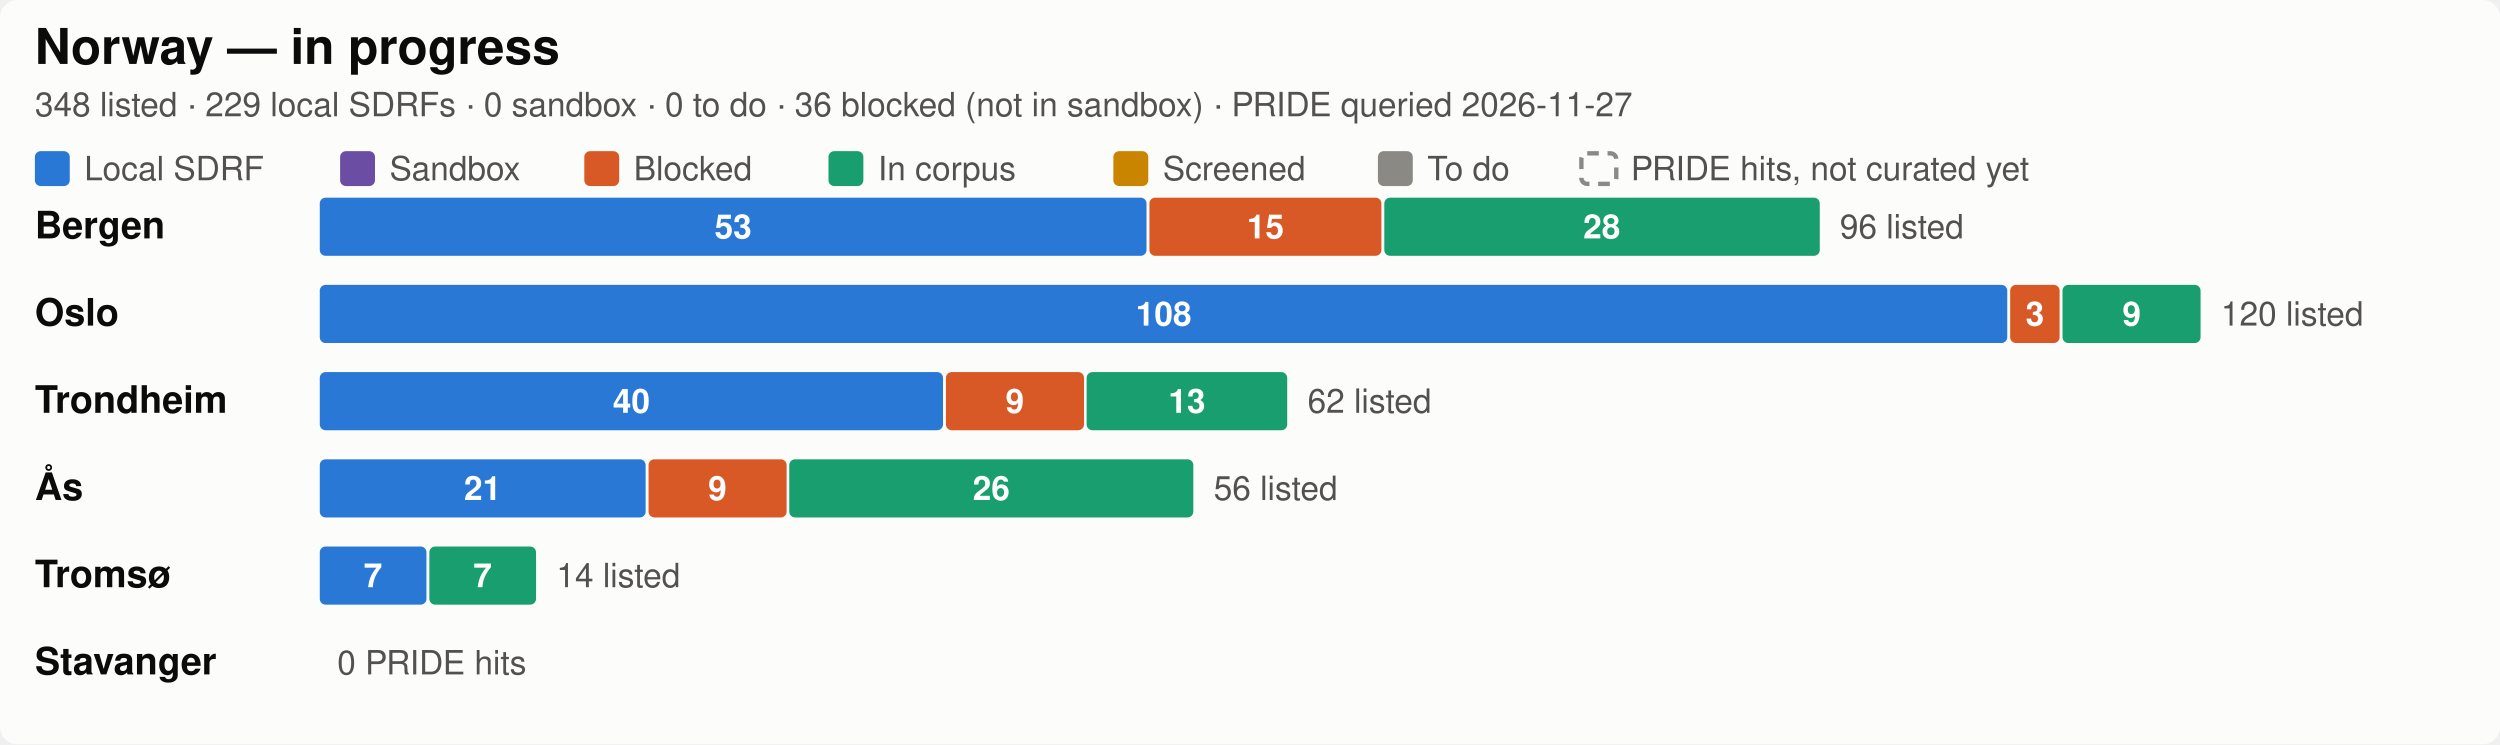
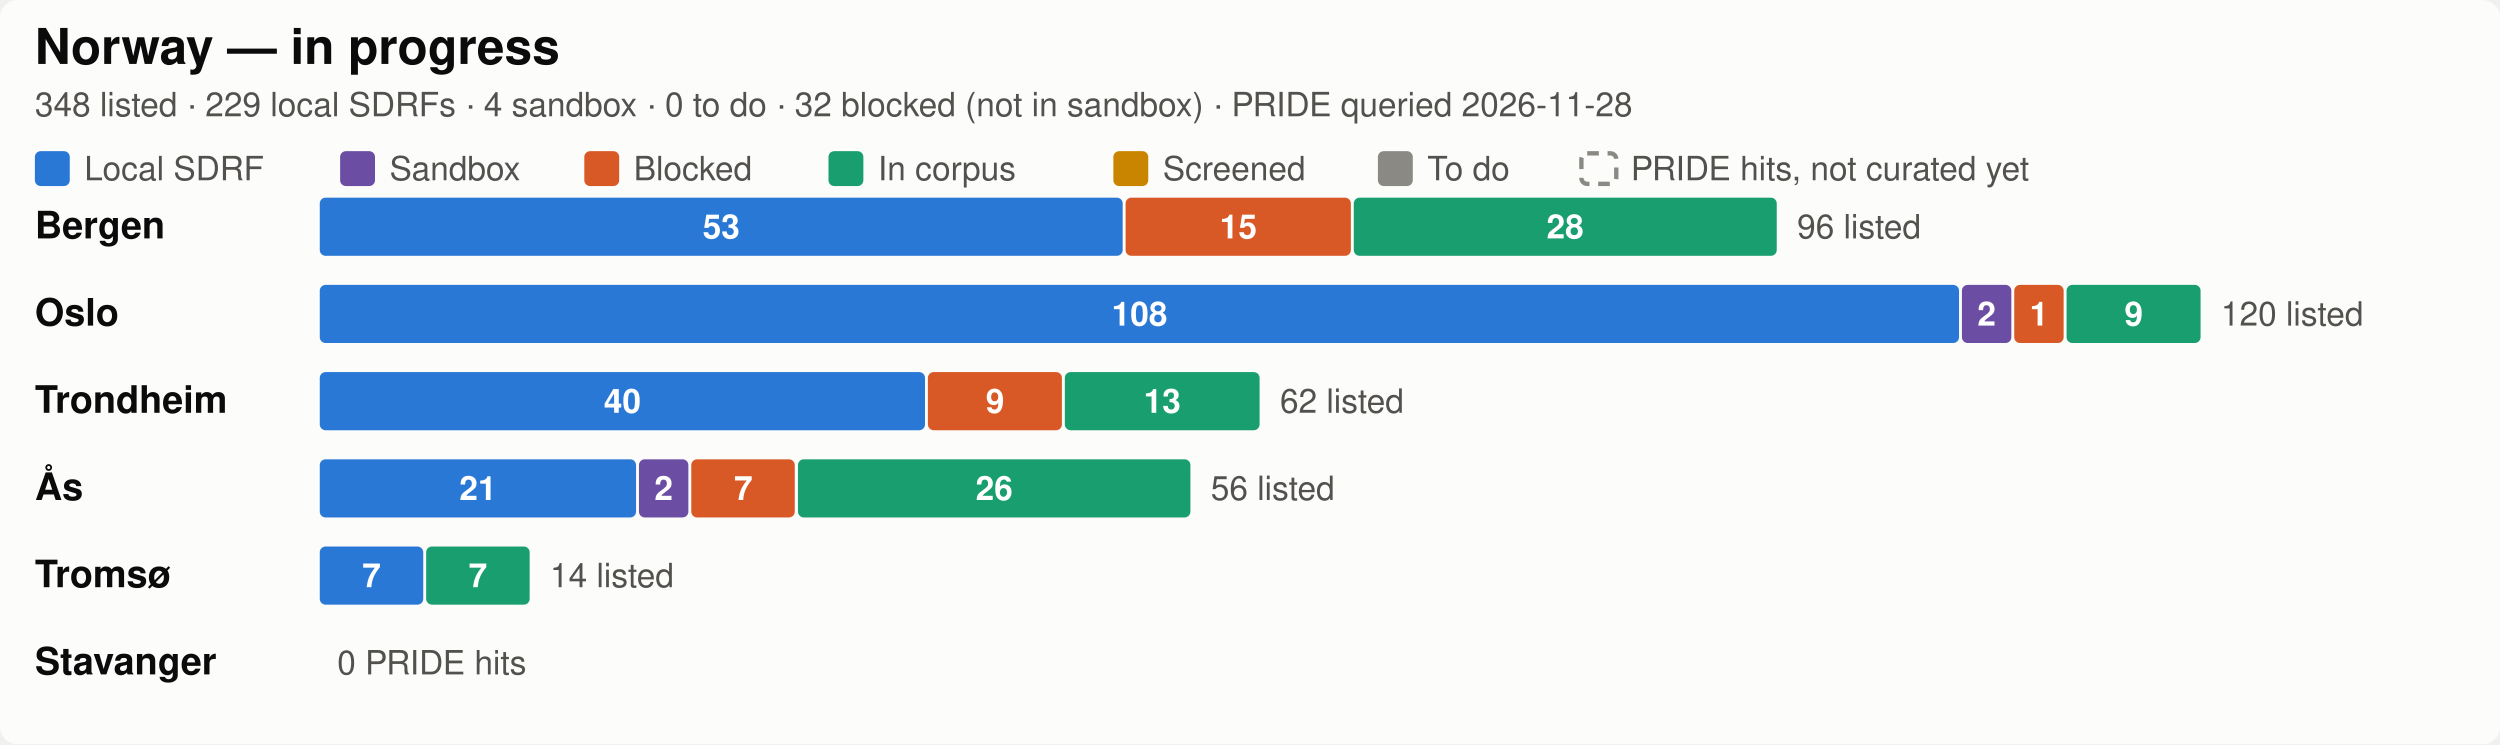
<svg xmlns="http://www.w3.org/2000/svg" width="860" height="256.0" viewBox="0 0 860 256.0" role="img" aria-label="Norway SDRF progress by city">
  <style>
  .bg { fill: #fcfcfb; }
  .title { fill: #0b0b0b; font-size: 17px; font-weight: 600; }
  .city { fill: #0b0b0b; font-size: 13px; font-weight: 600; }
  .sub, .legend, .total, .axis { fill: #52514e; font-size: 11.5px; }
  .seg { font-size: 11.5px; font-weight: 600; fill: #ffffff; font-variant-numeric: tabular-nums; }
  .uncurated { fill: none; stroke: #8a8983; stroke-width: 1.5; stroke-dasharray: 4 3; }
  .grid { stroke: #e8e7e2; stroke-width: 1; }
  text { font-family: -apple-system, "Segoe UI", Helvetica, Arial, sans-serif; }
  .c-annotated { fill: #2a78d6; }
  .c-sandbox { fill: #6b4ea3; }
  .c-blocked { fill: #d95926; }
  .c-in_corpus { fill: #199e70; }
  .c-screened { fill: #c98500; }
  .c-todo { fill: #8a8983; }

  @media (prefers-color-scheme: dark) {
    .bg { fill: #1a1a19; }
    .title, .city { fill: #ffffff; }
    .sub, .legend, .total, .axis { fill: #c3c2b7; }
    .uncurated { stroke: #8f8e86; }
    .grid { stroke: #3a3a37; }
    .c-annotated { fill: #3987e5; }
    .c-sandbox { fill: #7d5fb5; }
    .c-blocked { fill: #d95926; }
    .c-in_corpus { fill: #199e70; }
    .c-screened { fill: #c98500; }
    .c-todo { fill: #6b6a65; }
  }
</style>
  <rect class="bg" width="860" height="256.0" rx="6" />
  <text class="title" x="12" y="22">Norway — in progress</text>
-   <text class="sub" x="12" y="40">348 listed · 229 local SDRFs · 0 sandbox · 0 to do · 36 blocked (not in sandbox) · PRIDE queried 2026-11-27</text>
+   <text class="sub" x="12" y="40">348 listed · 229 local SDRFs · 4 sandbox · 0 to do · 32 blocked (not in sandbox) · PRIDE queried 2026-11-28</text>
  <rect class="c-annotated" fill="#2a78d6" x="12.0" y="52.0" width="12" height="12" rx="2" />
  <text class="legend" x="29.0" y="62.0">Local SDRF</text>
  <rect class="c-sandbox" fill="#6b4ea3" x="117.0" y="52.0" width="12" height="12" rx="2" />
  <text class="legend" x="134.0" y="62.0">Sandbox</text>
  <rect class="c-blocked" fill="#d95926" x="201.0" y="52.0" width="12" height="12" rx="2" />
  <text class="legend" x="218.0" y="62.0">Blocked</text>
  <rect class="c-in_corpus" fill="#199e70" x="285.0" y="52.0" width="12" height="12" rx="2" />
  <text class="legend" x="302.0" y="62.0">In corpus</text>
  <rect class="c-screened" fill="#c98500" x="383.0" y="52.0" width="12" height="12" rx="2" />
  <text class="legend" x="400.0" y="62.0">Screened</text>
  <rect class="c-todo" fill="#8a8983" x="474.0" y="52.0" width="12" height="12" rx="2" />
  <text class="legend" x="491.0" y="62.0">To do</text>
  <rect class="uncurated" fill="none" stroke="#8a8983" x="544.0" y="52.75" width="12" height="10.5" rx="2" />
  <text class="legend" x="561.0" y="62.0">PRIDE hits, not curated yet</text>
  <text class="city" x="12" y="82.0">Bergen</text>
-   <rect class="c-annotated" fill="#2a78d6" x="110.0" y="68.0" width="284.4" height="20" rx="2" />
-   <text class="seg" x="252.2" y="82.0" text-anchor="middle">53</text>
-   <rect class="c-blocked" fill="#d95926" x="395.4" y="68.0" width="79.8" height="20" rx="2" />
-   <text class="seg" x="435.3" y="82.0" text-anchor="middle">15</text>
-   <rect class="c-in_corpus" fill="#199e70" x="476.2" y="68.0" width="149.8" height="20" rx="2" />
-   <text class="seg" x="551.0" y="82.0" text-anchor="middle">28</text>
-   <text class="total" x="632.9" y="82.0">96 listed</text>
+   <rect class="c-annotated" fill="#2a78d6" x="110.0" y="68.0" width="276.2" height="20" rx="2" />
+   <text class="seg" x="248.1" y="82.0" text-anchor="middle">53</text>
+   <rect class="c-blocked" fill="#d95926" x="387.2" y="68.0" width="77.5" height="20" rx="2" />
+   <text class="seg" x="426.0" y="82.0" text-anchor="middle">15</text>
+   <rect class="c-in_corpus" fill="#199e70" x="465.7" y="68.0" width="145.5" height="20" rx="2" />
+   <text class="seg" x="538.4" y="82.0" text-anchor="middle">28</text>
+   <text class="total" x="618.2" y="82.0">96 listed</text>
  <text class="city" x="12" y="112.0">Oslo</text>
-   <rect class="c-annotated" fill="#2a78d6" x="110.0" y="98.0" width="580.5" height="20" rx="2" />
-   <text class="seg" x="400.3" y="112.0" text-anchor="middle">108</text>
-   <rect class="c-blocked" fill="#d95926" x="691.5" y="98.0" width="17.0" height="20" rx="2" />
-   <text class="seg" x="700.0" y="112.0" text-anchor="middle">3</text>
-   <rect class="c-in_corpus" fill="#199e70" x="709.5" y="98.0" width="47.5" height="20" rx="2" />
-   <text class="seg" x="733.3" y="112.0" text-anchor="middle">9</text>
+   <rect class="c-annotated" fill="#2a78d6" x="110.0" y="98.0" width="563.9" height="20" rx="2" />
+   <text class="seg" x="392.0" y="112.0" text-anchor="middle">108</text>
+   <rect class="c-sandbox" fill="#6b4ea3" x="674.9" y="98.0" width="17.0" height="20" rx="2" />
+   <text class="seg" x="683.4" y="112.0" text-anchor="middle">2</text>
+   <rect class="c-blocked" fill="#d95926" x="692.9" y="98.0" width="17.0" height="20" rx="2" />
+   <text class="seg" x="701.4" y="112.0" text-anchor="middle">1</text>
+   <rect class="c-in_corpus" fill="#199e70" x="710.9" y="98.0" width="46.1" height="20" rx="2" />
+   <text class="seg" x="734.0" y="112.0" text-anchor="middle">9</text>
  <text class="total" x="764.0" y="112.0">120 listed</text>
  <text class="city" x="12" y="142.0">Trondheim</text>
-   <rect class="c-annotated" fill="#2a78d6" x="110.0" y="128.0" width="214.4" height="20" rx="2" />
-   <text class="seg" x="217.2" y="142.0" text-anchor="middle">40</text>
-   <rect class="c-blocked" fill="#d95926" x="325.4" y="128.0" width="47.5" height="20" rx="2" />
-   <text class="seg" x="349.1" y="142.0" text-anchor="middle">9</text>
-   <rect class="c-in_corpus" fill="#199e70" x="373.8" y="128.0" width="69.0" height="20" rx="2" />
-   <text class="seg" x="408.3" y="142.0" text-anchor="middle">13</text>
-   <text class="total" x="449.8" y="142.0">62 listed</text>
+   <rect class="c-annotated" fill="#2a78d6" x="110.0" y="128.0" width="208.2" height="20" rx="2" />
+   <text class="seg" x="214.1" y="142.0" text-anchor="middle">40</text>
+   <rect class="c-blocked" fill="#d95926" x="319.2" y="128.0" width="46.1" height="20" rx="2" />
+   <text class="seg" x="342.3" y="142.0" text-anchor="middle">9</text>
+   <rect class="c-in_corpus" fill="#199e70" x="366.3" y="128.0" width="67.0" height="20" rx="2" />
+   <text class="seg" x="399.8" y="142.0" text-anchor="middle">13</text>
+   <text class="total" x="440.3" y="142.0">62 listed</text>
  <text class="city" x="12" y="172.0">Ås</text>
-   <rect class="c-annotated" fill="#2a78d6" x="110.0" y="158.0" width="112.1" height="20" rx="2" />
-   <text class="seg" x="166.0" y="172.0" text-anchor="middle">21</text>
-   <rect class="c-blocked" fill="#d95926" x="223.1" y="158.0" width="47.5" height="20" rx="2" />
-   <text class="seg" x="246.8" y="172.0" text-anchor="middle">9</text>
-   <rect class="c-in_corpus" fill="#199e70" x="271.5" y="158.0" width="139.0" height="20" rx="2" />
-   <text class="seg" x="341.0" y="172.0" text-anchor="middle">26</text>
-   <text class="total" x="417.5" y="172.0">56 listed</text>
+   <rect class="c-annotated" fill="#2a78d6" x="110.0" y="158.0" width="108.8" height="20" rx="2" />
+   <text class="seg" x="164.4" y="172.0" text-anchor="middle">21</text>
+   <rect class="c-sandbox" fill="#6b4ea3" x="219.8" y="158.0" width="17.0" height="20" rx="2" />
+   <text class="seg" x="228.3" y="172.0" text-anchor="middle">2</text>
+   <rect class="c-blocked" fill="#d95926" x="237.8" y="158.0" width="35.6" height="20" rx="2" />
+   <text class="seg" x="255.7" y="172.0" text-anchor="middle">7</text>
+   <rect class="c-in_corpus" fill="#199e70" x="274.5" y="158.0" width="135.0" height="20" rx="2" />
+   <text class="seg" x="342.0" y="172.0" text-anchor="middle">26</text>
+   <text class="total" x="416.5" y="172.0">56 listed</text>
  <text class="city" x="12" y="202.0">Tromsø</text>
-   <rect class="c-annotated" fill="#2a78d6" x="110.0" y="188.0" width="36.7" height="20" rx="2" />
-   <text class="seg" x="128.3" y="202.0" text-anchor="middle">7</text>
-   <rect class="c-in_corpus" fill="#199e70" x="147.7" y="188.0" width="36.7" height="20" rx="2" />
-   <text class="seg" x="166.0" y="202.0" text-anchor="middle">7</text>
-   <text class="total" x="191.4" y="202.0">14 listed</text>
+   <rect class="c-annotated" fill="#2a78d6" x="110.0" y="188.0" width="35.6" height="20" rx="2" />
+   <text class="seg" x="127.8" y="202.0" text-anchor="middle">7</text>
+   <rect class="c-in_corpus" fill="#199e70" x="146.6" y="188.0" width="35.6" height="20" rx="2" />
+   <text class="seg" x="164.4" y="202.0" text-anchor="middle">7</text>
+   <text class="total" x="189.2" y="202.0">14 listed</text>
  <text class="city" x="12" y="232.0">Stavanger</text>
  <text class="total" x="116.0" y="232.0">0 PRIDE hits</text>
</svg>
